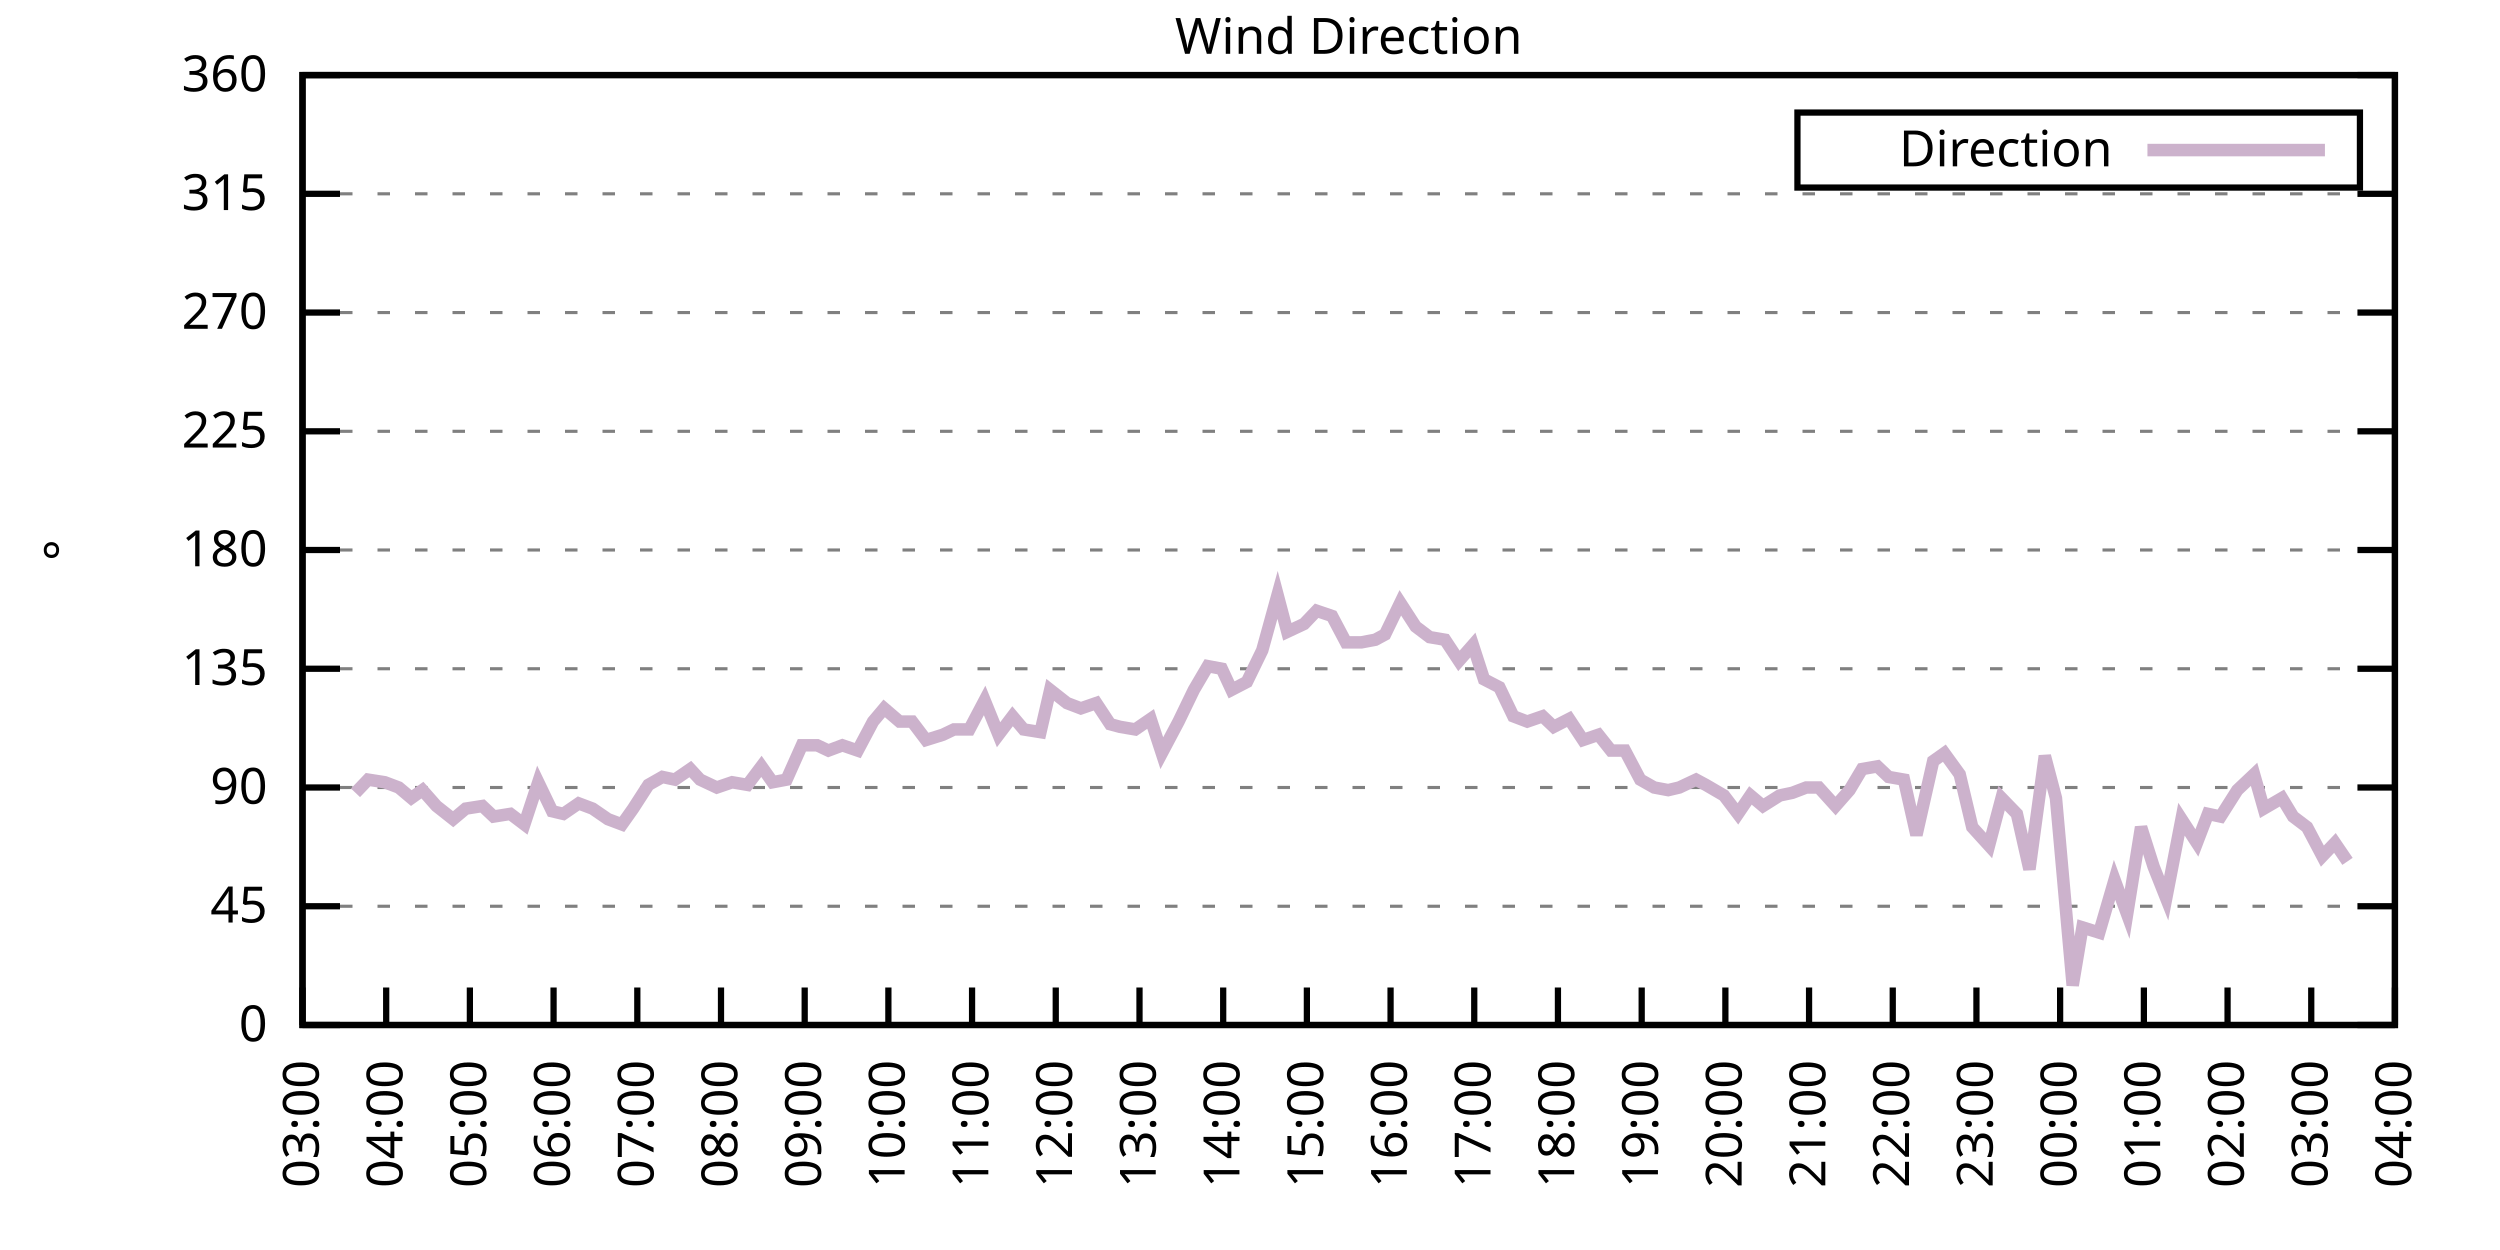
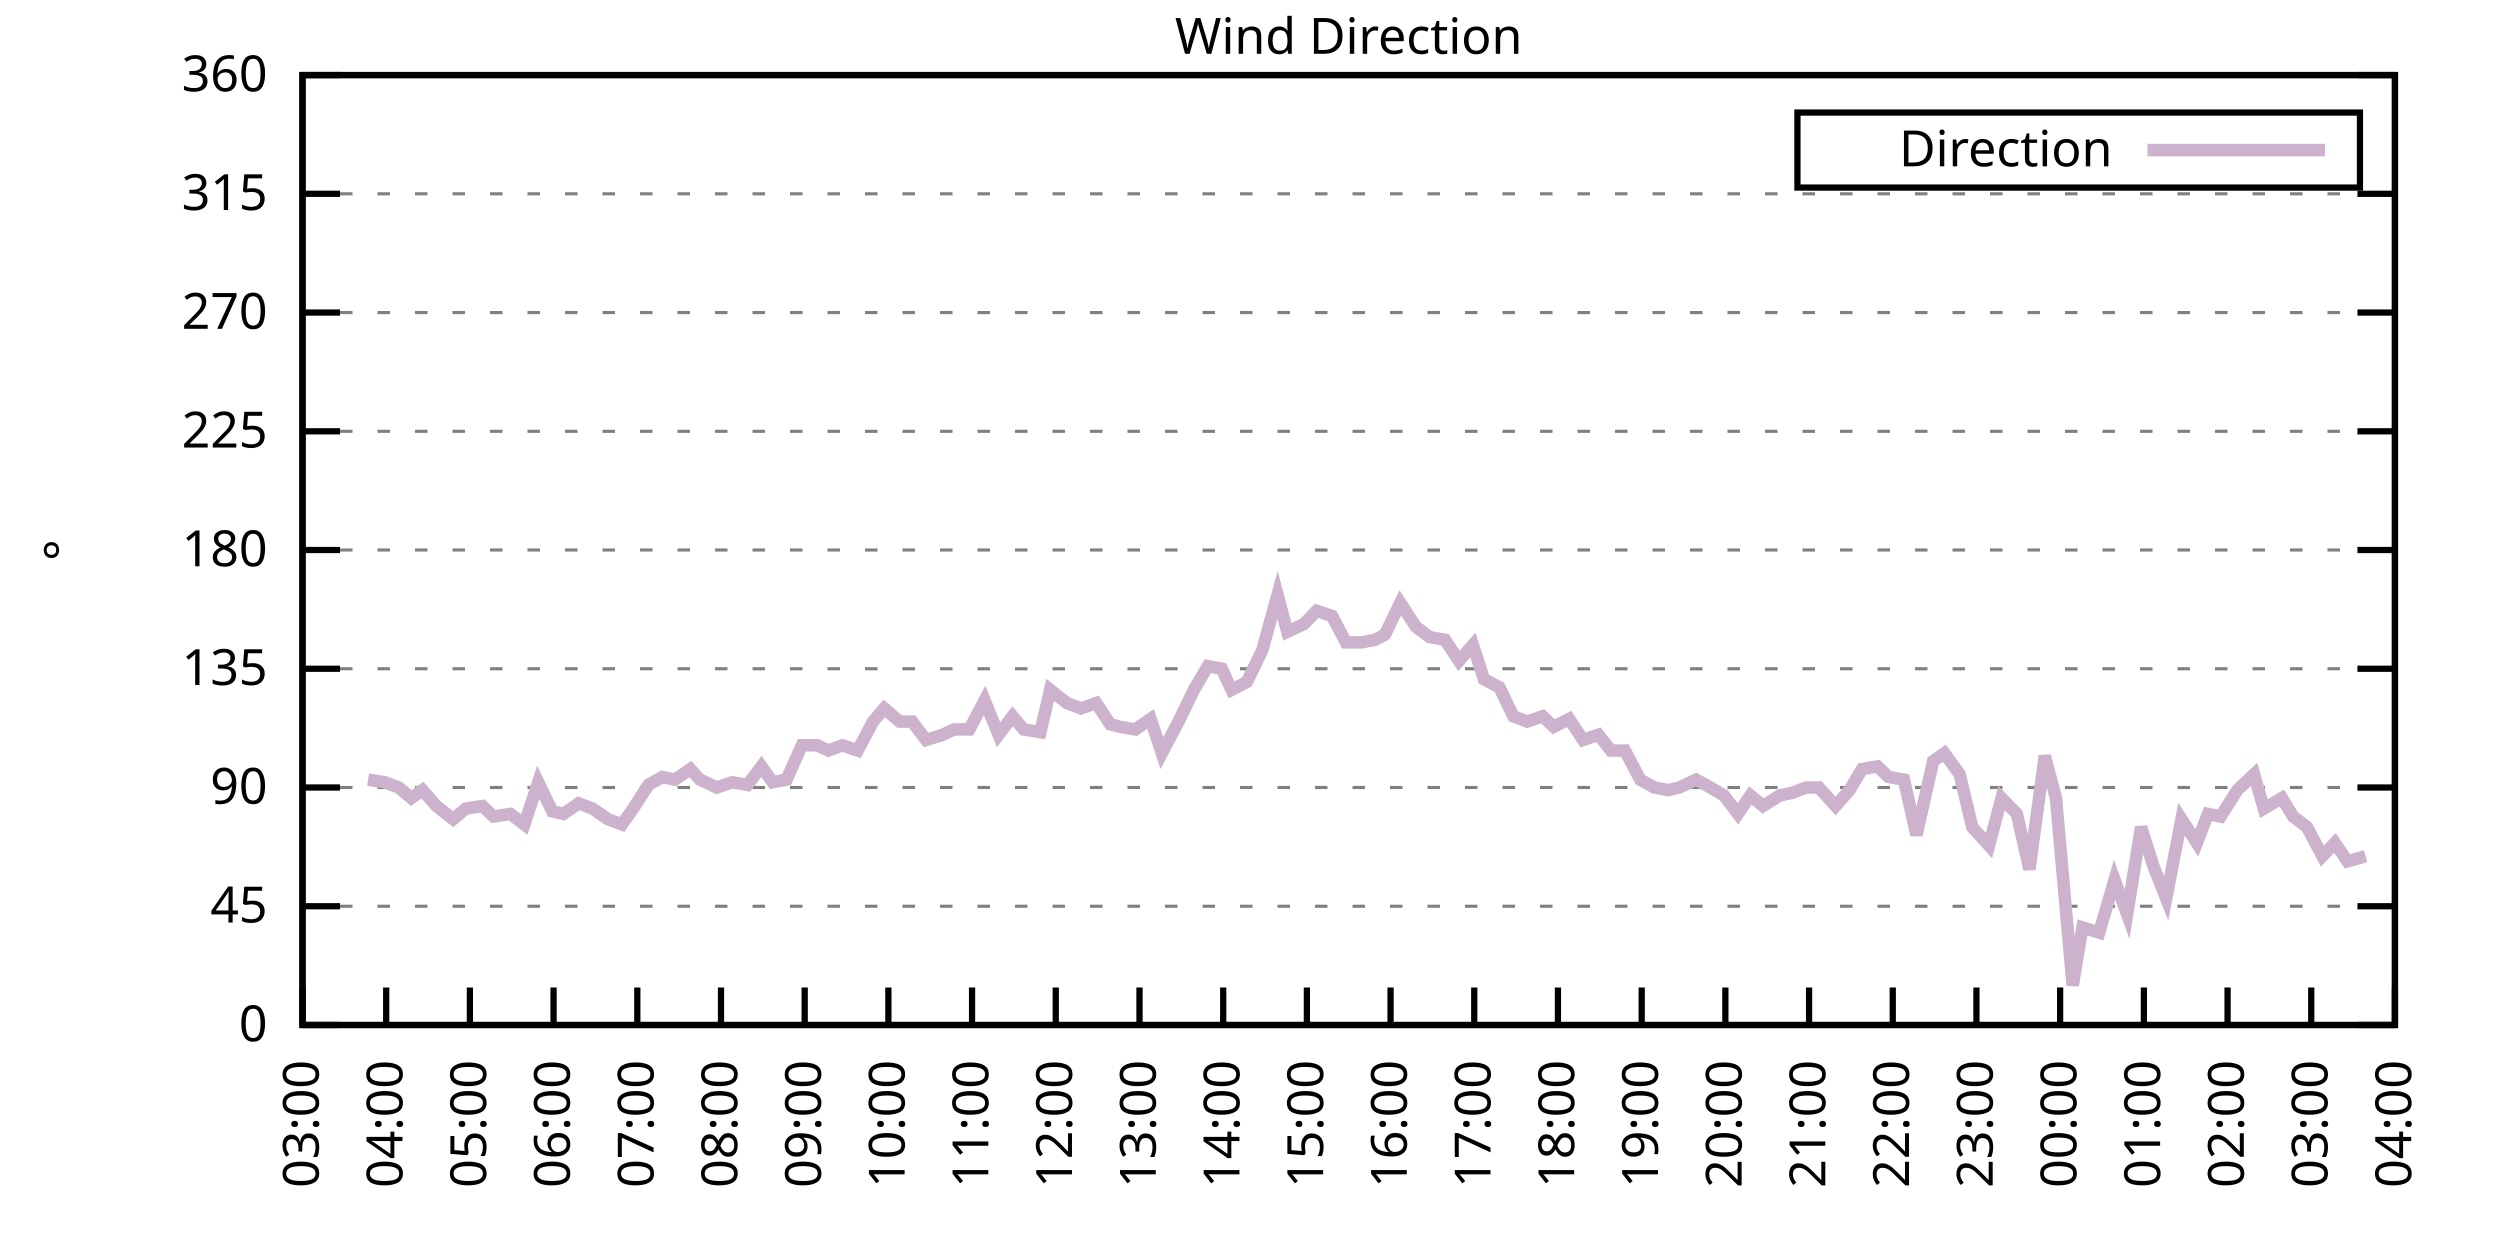
<svg xmlns="http://www.w3.org/2000/svg" xmlns:xlink="http://www.w3.org/1999/xlink" width="400" height="200" viewBox="0 0 400 200">
  <g id="gnuplot_canvas">
    <rect x="0" y="0" width="400" height="200" fill="none" />
    <defs>
      <circle id="gpDot" r="0.5" stroke-width="0.5" stroke="currentColor" />
      <path id="gpPt0" stroke-width="0.333" stroke="currentColor" d="M-1,0 h2 M0,-1 v2" />
      <path id="gpPt1" stroke-width="0.333" stroke="currentColor" d="M-1,-1 L1,1 M1,-1 L-1,1" />
      <path id="gpPt2" stroke-width="0.333" stroke="currentColor" d="M-1,0 L1,0 M0,-1 L0,1 M-1,-1 L1,1 M-1,1 L1,-1" />
      <rect id="gpPt3" stroke-width="0.333" stroke="currentColor" x="-1" y="-1" width="2" height="2" />
      <rect id="gpPt4" stroke-width="0.333" stroke="currentColor" fill="currentColor" x="-1" y="-1" width="2" height="2" />
      <circle id="gpPt5" stroke-width="0.333" stroke="currentColor" cx="0" cy="0" r="1" />
      <use xlink:href="#gpPt5" id="gpPt6" fill="currentColor" stroke="none" />
      <path id="gpPt7" stroke-width="0.333" stroke="currentColor" d="M0,-1.33 L-1.33,0.67 L1.33,0.67 z" />
      <use xlink:href="#gpPt7" id="gpPt8" fill="currentColor" stroke="none" />
      <use xlink:href="#gpPt7" id="gpPt9" stroke="currentColor" transform="rotate(180)" />
      <use xlink:href="#gpPt9" id="gpPt10" fill="currentColor" stroke="none" />
      <use xlink:href="#gpPt3" id="gpPt11" stroke="currentColor" transform="rotate(45)" />
      <use xlink:href="#gpPt11" id="gpPt12" fill="currentColor" stroke="none" />
      <path id="gpPt13" stroke-width="0.333" stroke="currentColor" d="M0,1.330 L1.265,0.411 L0.782,-1.067 L-0.782,-1.076 L-1.265,0.411 z" />
      <use xlink:href="#gpPt13" id="gpPt14" fill="currentColor" stroke="none" />
      <filter id="textbox" filterUnits="objectBoundingBox" x="0" y="0" height="1" width="1">
        <feFlood flood-color="white" flood-opacity="1" result="bgnd" />
        <feComposite in="SourceGraphic" in2="bgnd" operator="atop" />
      </filter>
      <filter id="greybox" filterUnits="objectBoundingBox" x="0" y="0" height="1" width="1">
        <feFlood flood-color="lightgrey" flood-opacity="1" result="grey" />
        <feComposite in="SourceGraphic" in2="grey" operator="atop" />
      </filter>
    </defs>
    <g fill="none" color="white" stroke="currentColor" stroke-width="1.00" stroke-linecap="butt" stroke-linejoin="miter">
</g>
    <g fill="none" color="black" stroke="currentColor" stroke-width="1.00" stroke-linecap="butt" stroke-linejoin="miter">
      <g stroke="none" shape-rendering="crispEdges">
        <polygon fill="rgb(255, 255, 255)" points="48.40,164.00 383.18,164.00 383.18,12.02 48.40,12.02 " />
      </g>
    </g>
    <g fill="none" color="black" stroke="currentColor" stroke-width="1.00" stroke-linecap="butt" stroke-linejoin="miter">
</g>
    <g fill="none" color="black" stroke="black" stroke-width="0.50" stroke-linecap="butt" stroke-linejoin="miter">
</g>
    <g fill="none" color="gray" stroke="currentColor" stroke-width="0.50" stroke-linecap="butt" stroke-linejoin="miter">
      <path stroke="gray" stroke-dasharray="2,4" class="gridline" d="M48.40,164.00 L383.19,164.00  " />
    </g>
    <g fill="none" color="gray" stroke="gray" stroke-width="1.00" stroke-linecap="butt" stroke-linejoin="miter">
</g>
    <g fill="none" color="black" stroke="currentColor" stroke-width="1.00" stroke-linecap="butt" stroke-linejoin="miter">
      <path stroke="black" d="M48.40,164.00 L54.40,164.00 M383.19,164.00 L377.19,164.00  " />
      <g transform="translate(42.80,166.60)" stroke="none" fill="black" font-family="Sans" font-size="8.00" text-anchor="end">
        <text>
          <tspan font-family="Sans"> 0</tspan>
        </text>
      </g>
    </g>
    <g fill="none" color="black" stroke="currentColor" stroke-width="1.00" stroke-linecap="butt" stroke-linejoin="miter">
</g>
    <g fill="none" color="black" stroke="black" stroke-width="0.50" stroke-linecap="butt" stroke-linejoin="miter">
</g>
    <g fill="none" color="gray" stroke="currentColor" stroke-width="0.50" stroke-linecap="butt" stroke-linejoin="miter">
      <path stroke="gray" stroke-dasharray="2,4" class="gridline" d="M48.40,145.00 L383.19,145.00  " />
    </g>
    <g fill="none" color="gray" stroke="gray" stroke-width="1.00" stroke-linecap="butt" stroke-linejoin="miter">
</g>
    <g fill="none" color="black" stroke="currentColor" stroke-width="1.00" stroke-linecap="butt" stroke-linejoin="miter">
      <path stroke="black" d="M48.40,145.00 L54.40,145.00 M383.19,145.00 L377.19,145.00  " />
      <g transform="translate(42.80,147.60)" stroke="none" fill="black" font-family="Sans" font-size="8.00" text-anchor="end">
        <text>
          <tspan font-family="Sans"> 45</tspan>
        </text>
      </g>
    </g>
    <g fill="none" color="black" stroke="currentColor" stroke-width="1.00" stroke-linecap="butt" stroke-linejoin="miter">
</g>
    <g fill="none" color="black" stroke="black" stroke-width="0.50" stroke-linecap="butt" stroke-linejoin="miter">
</g>
    <g fill="none" color="gray" stroke="currentColor" stroke-width="0.50" stroke-linecap="butt" stroke-linejoin="miter">
      <path stroke="gray" stroke-dasharray="2,4" class="gridline" d="M48.40,126.00 L383.19,126.00  " />
    </g>
    <g fill="none" color="gray" stroke="gray" stroke-width="1.00" stroke-linecap="butt" stroke-linejoin="miter">
</g>
    <g fill="none" color="black" stroke="currentColor" stroke-width="1.00" stroke-linecap="butt" stroke-linejoin="miter">
      <path stroke="black" d="M48.40,126.00 L54.40,126.00 M383.19,126.00 L377.19,126.00  " />
      <g transform="translate(42.80,128.60)" stroke="none" fill="black" font-family="Sans" font-size="8.00" text-anchor="end">
        <text>
          <tspan font-family="Sans"> 90</tspan>
        </text>
      </g>
    </g>
    <g fill="none" color="black" stroke="currentColor" stroke-width="1.00" stroke-linecap="butt" stroke-linejoin="miter">
</g>
    <g fill="none" color="black" stroke="black" stroke-width="0.50" stroke-linecap="butt" stroke-linejoin="miter">
</g>
    <g fill="none" color="gray" stroke="currentColor" stroke-width="0.50" stroke-linecap="butt" stroke-linejoin="miter">
      <path stroke="gray" stroke-dasharray="2,4" class="gridline" d="M48.40,107.00 L383.19,107.00  " />
    </g>
    <g fill="none" color="gray" stroke="gray" stroke-width="1.00" stroke-linecap="butt" stroke-linejoin="miter">
</g>
    <g fill="none" color="black" stroke="currentColor" stroke-width="1.00" stroke-linecap="butt" stroke-linejoin="miter">
      <path stroke="black" d="M48.40,107.00 L54.40,107.00 M383.19,107.00 L377.19,107.00  " />
      <g transform="translate(42.80,109.60)" stroke="none" fill="black" font-family="Sans" font-size="8.00" text-anchor="end">
        <text>
          <tspan font-family="Sans"> 135</tspan>
        </text>
      </g>
    </g>
    <g fill="none" color="black" stroke="currentColor" stroke-width="1.00" stroke-linecap="butt" stroke-linejoin="miter">
</g>
    <g fill="none" color="black" stroke="black" stroke-width="0.50" stroke-linecap="butt" stroke-linejoin="miter">
</g>
    <g fill="none" color="gray" stroke="currentColor" stroke-width="0.50" stroke-linecap="butt" stroke-linejoin="miter">
      <path stroke="gray" stroke-dasharray="2,4" class="gridline" d="M48.40,88.00 L383.19,88.00  " />
    </g>
    <g fill="none" color="gray" stroke="gray" stroke-width="1.00" stroke-linecap="butt" stroke-linejoin="miter">
</g>
    <g fill="none" color="black" stroke="currentColor" stroke-width="1.00" stroke-linecap="butt" stroke-linejoin="miter">
      <path stroke="black" d="M48.40,88.00 L54.40,88.00 M383.19,88.00 L377.19,88.00  " />
      <g transform="translate(42.80,90.60)" stroke="none" fill="black" font-family="Sans" font-size="8.00" text-anchor="end">
        <text>
          <tspan font-family="Sans"> 180</tspan>
        </text>
      </g>
    </g>
    <g fill="none" color="black" stroke="currentColor" stroke-width="1.00" stroke-linecap="butt" stroke-linejoin="miter">
</g>
    <g fill="none" color="black" stroke="black" stroke-width="0.50" stroke-linecap="butt" stroke-linejoin="miter">
</g>
    <g fill="none" color="gray" stroke="currentColor" stroke-width="0.50" stroke-linecap="butt" stroke-linejoin="miter">
      <path stroke="gray" stroke-dasharray="2,4" class="gridline" d="M48.40,69.01 L383.19,69.01  " />
    </g>
    <g fill="none" color="gray" stroke="gray" stroke-width="1.00" stroke-linecap="butt" stroke-linejoin="miter">
</g>
    <g fill="none" color="black" stroke="currentColor" stroke-width="1.00" stroke-linecap="butt" stroke-linejoin="miter">
      <path stroke="black" d="M48.40,69.01 L54.40,69.01 M383.19,69.01 L377.19,69.01  " />
      <g transform="translate(42.80,71.61)" stroke="none" fill="black" font-family="Sans" font-size="8.00" text-anchor="end">
        <text>
          <tspan font-family="Sans"> 225</tspan>
        </text>
      </g>
    </g>
    <g fill="none" color="black" stroke="currentColor" stroke-width="1.00" stroke-linecap="butt" stroke-linejoin="miter">
</g>
    <g fill="none" color="black" stroke="black" stroke-width="0.50" stroke-linecap="butt" stroke-linejoin="miter">
</g>
    <g fill="none" color="gray" stroke="currentColor" stroke-width="0.50" stroke-linecap="butt" stroke-linejoin="miter">
      <path stroke="gray" stroke-dasharray="2,4" class="gridline" d="M48.40,50.01 L383.19,50.01  " />
    </g>
    <g fill="none" color="gray" stroke="gray" stroke-width="1.00" stroke-linecap="butt" stroke-linejoin="miter">
</g>
    <g fill="none" color="black" stroke="currentColor" stroke-width="1.00" stroke-linecap="butt" stroke-linejoin="miter">
      <path stroke="black" d="M48.40,50.01 L54.40,50.01 M383.19,50.01 L377.19,50.01  " />
      <g transform="translate(42.80,52.61)" stroke="none" fill="black" font-family="Sans" font-size="8.00" text-anchor="end">
        <text>
          <tspan font-family="Sans"> 270</tspan>
        </text>
      </g>
    </g>
    <g fill="none" color="black" stroke="currentColor" stroke-width="1.00" stroke-linecap="butt" stroke-linejoin="miter">
</g>
    <g fill="none" color="black" stroke="black" stroke-width="0.50" stroke-linecap="butt" stroke-linejoin="miter">
</g>
    <g fill="none" color="gray" stroke="currentColor" stroke-width="0.50" stroke-linecap="butt" stroke-linejoin="miter">
      <path stroke="gray" stroke-dasharray="2,4" class="gridline" d="M48.40,31.01 L383.19,31.01  " />
    </g>
    <g fill="none" color="gray" stroke="gray" stroke-width="1.00" stroke-linecap="butt" stroke-linejoin="miter">
</g>
    <g fill="none" color="black" stroke="currentColor" stroke-width="1.00" stroke-linecap="butt" stroke-linejoin="miter">
      <path stroke="black" d="M48.40,31.01 L54.40,31.01 M383.19,31.01 L377.19,31.01  " />
      <g transform="translate(42.80,33.61)" stroke="none" fill="black" font-family="Sans" font-size="8.00" text-anchor="end">
        <text>
          <tspan font-family="Sans"> 315</tspan>
        </text>
      </g>
    </g>
    <g fill="none" color="black" stroke="currentColor" stroke-width="1.00" stroke-linecap="butt" stroke-linejoin="miter">
</g>
    <g fill="none" color="black" stroke="black" stroke-width="0.50" stroke-linecap="butt" stroke-linejoin="miter">
</g>
    <g fill="none" color="gray" stroke="currentColor" stroke-width="0.50" stroke-linecap="butt" stroke-linejoin="miter">
      <path stroke="gray" stroke-dasharray="2,4" class="gridline" d="M48.40,12.01 L383.19,12.01  " />
    </g>
    <g fill="none" color="gray" stroke="gray" stroke-width="1.00" stroke-linecap="butt" stroke-linejoin="miter">
</g>
    <g fill="none" color="black" stroke="currentColor" stroke-width="1.00" stroke-linecap="butt" stroke-linejoin="miter">
      <path stroke="black" d="M48.40,12.01 L54.40,12.01 M383.19,12.01 L377.19,12.01  " />
      <g transform="translate(42.80,14.61)" stroke="none" fill="black" font-family="Sans" font-size="8.00" text-anchor="end">
        <text>
          <tspan font-family="Sans"> 360</tspan>
        </text>
      </g>
    </g>
    <g fill="none" color="black" stroke="currentColor" stroke-width="1.00" stroke-linecap="butt" stroke-linejoin="miter">
      <path stroke="black" d="M48.40,164.00 L48.40,158.00  " />
      <g transform="translate(51.00,169.60) rotate(270.00)" stroke="none" fill="black" font-family="Sans" font-size="8.00" text-anchor="end">
        <text>
          <tspan font-family="Sans">03:00</tspan>
        </text>
      </g>
    </g>
    <g fill="none" color="black" stroke="currentColor" stroke-width="1.00" stroke-linecap="butt" stroke-linejoin="miter">
      <path stroke="black" d="M61.79,164.00 L61.79,158.00  " />
      <g transform="translate(64.39,169.60) rotate(270.00)" stroke="none" fill="black" font-family="Sans" font-size="8.00" text-anchor="end">
        <text>
          <tspan font-family="Sans">04:00</tspan>
        </text>
      </g>
    </g>
    <g fill="none" color="black" stroke="currentColor" stroke-width="1.00" stroke-linecap="butt" stroke-linejoin="miter">
      <path stroke="black" d="M75.18,164.00 L75.18,158.00  " />
      <g transform="translate(77.78,169.60) rotate(270.00)" stroke="none" fill="black" font-family="Sans" font-size="8.00" text-anchor="end">
        <text>
          <tspan font-family="Sans">05:00</tspan>
        </text>
      </g>
    </g>
    <g fill="none" color="black" stroke="currentColor" stroke-width="1.00" stroke-linecap="butt" stroke-linejoin="miter">
      <path stroke="black" d="M88.57,164.00 L88.57,158.00  " />
      <g transform="translate(91.17,169.60) rotate(270.00)" stroke="none" fill="black" font-family="Sans" font-size="8.00" text-anchor="end">
        <text>
          <tspan font-family="Sans">06:00</tspan>
        </text>
      </g>
    </g>
    <g fill="none" color="black" stroke="currentColor" stroke-width="1.00" stroke-linecap="butt" stroke-linejoin="miter">
      <path stroke="black" d="M101.97,164.00 L101.97,158.00  " />
      <g transform="translate(104.57,169.60) rotate(270.00)" stroke="none" fill="black" font-family="Sans" font-size="8.00" text-anchor="end">
        <text>
          <tspan font-family="Sans">07:00</tspan>
        </text>
      </g>
    </g>
    <g fill="none" color="black" stroke="currentColor" stroke-width="1.00" stroke-linecap="butt" stroke-linejoin="miter">
      <path stroke="black" d="M115.36,164.00 L115.36,158.00  " />
      <g transform="translate(117.96,169.60) rotate(270.00)" stroke="none" fill="black" font-family="Sans" font-size="8.00" text-anchor="end">
        <text>
          <tspan font-family="Sans">08:00</tspan>
        </text>
      </g>
    </g>
    <g fill="none" color="black" stroke="currentColor" stroke-width="1.00" stroke-linecap="butt" stroke-linejoin="miter">
      <path stroke="black" d="M128.75,164.00 L128.75,158.00  " />
      <g transform="translate(131.35,169.60) rotate(270.00)" stroke="none" fill="black" font-family="Sans" font-size="8.00" text-anchor="end">
        <text>
          <tspan font-family="Sans">09:00</tspan>
        </text>
      </g>
    </g>
    <g fill="none" color="black" stroke="currentColor" stroke-width="1.00" stroke-linecap="butt" stroke-linejoin="miter">
      <path stroke="black" d="M142.14,164.00 L142.14,158.00  " />
      <g transform="translate(144.74,169.60) rotate(270.00)" stroke="none" fill="black" font-family="Sans" font-size="8.00" text-anchor="end">
        <text>
          <tspan font-family="Sans">10:00</tspan>
        </text>
      </g>
    </g>
    <g fill="none" color="black" stroke="currentColor" stroke-width="1.00" stroke-linecap="butt" stroke-linejoin="miter">
      <path stroke="black" d="M155.53,164.00 L155.53,158.00  " />
      <g transform="translate(158.13,169.60) rotate(270.00)" stroke="none" fill="black" font-family="Sans" font-size="8.00" text-anchor="end">
        <text>
          <tspan font-family="Sans">11:00</tspan>
        </text>
      </g>
    </g>
    <g fill="none" color="black" stroke="currentColor" stroke-width="1.00" stroke-linecap="butt" stroke-linejoin="miter">
      <path stroke="black" d="M168.92,164.00 L168.92,158.00  " />
      <g transform="translate(171.52,169.60) rotate(270.00)" stroke="none" fill="black" font-family="Sans" font-size="8.00" text-anchor="end">
        <text>
          <tspan font-family="Sans">12:00</tspan>
        </text>
      </g>
    </g>
    <g fill="none" color="black" stroke="currentColor" stroke-width="1.00" stroke-linecap="butt" stroke-linejoin="miter">
      <path stroke="black" d="M182.32,164.00 L182.32,158.00  " />
      <g transform="translate(184.92,169.60) rotate(270.00)" stroke="none" fill="black" font-family="Sans" font-size="8.00" text-anchor="end">
        <text>
          <tspan font-family="Sans">13:00</tspan>
        </text>
      </g>
    </g>
    <g fill="none" color="black" stroke="currentColor" stroke-width="1.00" stroke-linecap="butt" stroke-linejoin="miter">
      <path stroke="black" d="M195.71,164.00 L195.71,158.00  " />
      <g transform="translate(198.31,169.60) rotate(270.00)" stroke="none" fill="black" font-family="Sans" font-size="8.00" text-anchor="end">
        <text>
          <tspan font-family="Sans">14:00</tspan>
        </text>
      </g>
    </g>
    <g fill="none" color="black" stroke="currentColor" stroke-width="1.00" stroke-linecap="butt" stroke-linejoin="miter">
      <path stroke="black" d="M209.10,164.00 L209.10,158.00  " />
      <g transform="translate(211.70,169.60) rotate(270.00)" stroke="none" fill="black" font-family="Sans" font-size="8.00" text-anchor="end">
        <text>
          <tspan font-family="Sans">15:00</tspan>
        </text>
      </g>
    </g>
    <g fill="none" color="black" stroke="currentColor" stroke-width="1.00" stroke-linecap="butt" stroke-linejoin="miter">
      <path stroke="black" d="M222.49,164.00 L222.49,158.00  " />
      <g transform="translate(225.09,169.60) rotate(270.00)" stroke="none" fill="black" font-family="Sans" font-size="8.00" text-anchor="end">
        <text>
          <tspan font-family="Sans">16:00</tspan>
        </text>
      </g>
    </g>
    <g fill="none" color="black" stroke="currentColor" stroke-width="1.00" stroke-linecap="butt" stroke-linejoin="miter">
      <path stroke="black" d="M235.88,164.00 L235.88,158.00  " />
      <g transform="translate(238.48,169.60) rotate(270.00)" stroke="none" fill="black" font-family="Sans" font-size="8.00" text-anchor="end">
        <text>
          <tspan font-family="Sans">17:00</tspan>
        </text>
      </g>
    </g>
    <g fill="none" color="black" stroke="currentColor" stroke-width="1.00" stroke-linecap="butt" stroke-linejoin="miter">
      <path stroke="black" d="M249.27,164.00 L249.27,158.00  " />
      <g transform="translate(251.87,169.60) rotate(270.00)" stroke="none" fill="black" font-family="Sans" font-size="8.00" text-anchor="end">
        <text>
          <tspan font-family="Sans">18:00</tspan>
        </text>
      </g>
    </g>
    <g fill="none" color="black" stroke="currentColor" stroke-width="1.00" stroke-linecap="butt" stroke-linejoin="miter">
      <path stroke="black" d="M262.67,164.00 L262.67,158.00  " />
      <g transform="translate(265.27,169.60) rotate(270.00)" stroke="none" fill="black" font-family="Sans" font-size="8.00" text-anchor="end">
        <text>
          <tspan font-family="Sans">19:00</tspan>
        </text>
      </g>
    </g>
    <g fill="none" color="black" stroke="currentColor" stroke-width="1.00" stroke-linecap="butt" stroke-linejoin="miter">
      <path stroke="black" d="M276.06,164.00 L276.06,158.00  " />
      <g transform="translate(278.66,169.60) rotate(270.00)" stroke="none" fill="black" font-family="Sans" font-size="8.00" text-anchor="end">
        <text>
          <tspan font-family="Sans">20:00</tspan>
        </text>
      </g>
    </g>
    <g fill="none" color="black" stroke="currentColor" stroke-width="1.00" stroke-linecap="butt" stroke-linejoin="miter">
      <path stroke="black" d="M289.45,164.00 L289.45,158.00  " />
      <g transform="translate(292.05,169.60) rotate(270.00)" stroke="none" fill="black" font-family="Sans" font-size="8.00" text-anchor="end">
        <text>
          <tspan font-family="Sans">21:00</tspan>
        </text>
      </g>
    </g>
    <g fill="none" color="black" stroke="currentColor" stroke-width="1.00" stroke-linecap="butt" stroke-linejoin="miter">
      <path stroke="black" d="M302.84,164.00 L302.84,158.00  " />
      <g transform="translate(305.44,169.60) rotate(270.00)" stroke="none" fill="black" font-family="Sans" font-size="8.00" text-anchor="end">
        <text>
          <tspan font-family="Sans">22:00</tspan>
        </text>
      </g>
    </g>
    <g fill="none" color="black" stroke="currentColor" stroke-width="1.00" stroke-linecap="butt" stroke-linejoin="miter">
      <path stroke="black" d="M316.23,164.00 L316.23,158.00  " />
      <g transform="translate(318.83,169.60) rotate(270.00)" stroke="none" fill="black" font-family="Sans" font-size="8.00" text-anchor="end">
        <text>
          <tspan font-family="Sans">23:00</tspan>
        </text>
      </g>
    </g>
    <g fill="none" color="black" stroke="currentColor" stroke-width="1.00" stroke-linecap="butt" stroke-linejoin="miter">
      <path stroke="black" d="M329.62,164.00 L329.62,158.00  " />
      <g transform="translate(332.22,169.60) rotate(270.00)" stroke="none" fill="black" font-family="Sans" font-size="8.00" text-anchor="end">
        <text>
          <tspan font-family="Sans">00:00</tspan>
        </text>
      </g>
    </g>
    <g fill="none" color="black" stroke="currentColor" stroke-width="1.00" stroke-linecap="butt" stroke-linejoin="miter">
      <path stroke="black" d="M343.02,164.00 L343.02,158.00  " />
      <g transform="translate(345.62,169.60) rotate(270.00)" stroke="none" fill="black" font-family="Sans" font-size="8.00" text-anchor="end">
        <text>
          <tspan font-family="Sans">01:00</tspan>
        </text>
      </g>
    </g>
    <g fill="none" color="black" stroke="currentColor" stroke-width="1.00" stroke-linecap="butt" stroke-linejoin="miter">
      <path stroke="black" d="M356.41,164.00 L356.41,158.00  " />
      <g transform="translate(359.01,169.60) rotate(270.00)" stroke="none" fill="black" font-family="Sans" font-size="8.00" text-anchor="end">
        <text>
          <tspan font-family="Sans">02:00</tspan>
        </text>
      </g>
    </g>
    <g fill="none" color="black" stroke="currentColor" stroke-width="1.00" stroke-linecap="butt" stroke-linejoin="miter">
      <path stroke="black" d="M369.80,164.00 L369.80,158.00  " />
      <g transform="translate(372.40,169.60) rotate(270.00)" stroke="none" fill="black" font-family="Sans" font-size="8.00" text-anchor="end">
        <text>
          <tspan font-family="Sans">03:00</tspan>
        </text>
      </g>
    </g>
    <g fill="none" color="black" stroke="currentColor" stroke-width="1.00" stroke-linecap="butt" stroke-linejoin="miter">
      <path stroke="black" d="M383.19,164.00 L383.19,158.00  " />
      <g transform="translate(385.79,169.60) rotate(270.00)" stroke="none" fill="black" font-family="Sans" font-size="8.00" text-anchor="end">
        <text>
          <tspan font-family="Sans">04:00</tspan>
        </text>
      </g>
    </g>
    <g fill="none" color="black" stroke="currentColor" stroke-width="1.00" stroke-linecap="butt" stroke-linejoin="miter">
</g>
    <g fill="none" color="black" stroke="currentColor" stroke-width="1.00" stroke-linecap="butt" stroke-linejoin="miter">
      <path stroke="black" d="M48.40,12.01 L48.40,164.00 L383.19,164.00 L383.19,12.01 L48.40,12.01 Z  " />
    </g>
    <g fill="none" color="black" stroke="currentColor" stroke-width="1.00" stroke-linecap="butt" stroke-linejoin="miter">
</g>
    <g fill="none" color="black" stroke="currentColor" stroke-width="1.00" stroke-linecap="butt" stroke-linejoin="miter">
      <path stroke="black" d="M287.59,30.01 L287.59,18.01 L377.59,18.01 L377.59,30.01 L287.59,30.01 Z  " />
    </g>
    <g id="Wind_direction_plot_1">
      <g fill="none" color="white" stroke="black" stroke-width="2.00" stroke-linecap="butt" stroke-linejoin="miter">
</g>
      <g fill="none" color="black" stroke="currentColor" stroke-width="2.00" stroke-linecap="butt" stroke-linejoin="miter">
        <g transform="translate(337.99,26.61)" stroke="none" fill="black" font-family="Sans" font-size="8.00" text-anchor="end">
          <text>
            <tspan font-family="Sans">Direction</tspan>
          </text>
        </g>
      </g>
      <g fill="none" color="black" stroke="currentColor" stroke-width="2.00" stroke-linecap="butt" stroke-linejoin="miter">
-         <path stroke="rgb(204, 178, 204)" d="M343.59,24.01 L371.99,24.01 M56.88,126.85 L58.89,124.74 L61.57,125.16 L63.80,126.00 L65.81,127.69 L67.59,126.42   L69.83,128.96 L72.50,131.07 L74.51,129.38 L77.19,128.96 L78.98,130.65 L81.66,130.22 L83.89,131.91 L86.12,125.16   L88.35,129.80 L90.14,130.22 L92.59,128.54 L94.82,129.38 L97.28,131.07 L99.51,131.91 L101.30,129.38 L103.75,125.58   L105.98,124.31 L107.99,124.74 L110.45,123.05 L112.01,124.74 L114.69,126.00 L117.14,125.16 L119.60,125.58 L121.83,122.62   L123.62,125.16 L125.85,124.74 L128.30,119.25 L130.76,119.25 L132.54,120.09 L134.78,119.25 L137.23,120.09 L139.69,115.45   L141.47,113.34 L143.93,115.45 L145.94,115.45 L148.17,118.40 L150.85,117.56 L152.63,116.71 L155.09,116.71 L157.54,112.07   L159.77,117.56 L162.01,114.60 L163.79,116.71 L166.47,117.14 L168.03,110.38 L170.71,112.49 L172.94,113.34 L175.40,112.49   L177.63,115.87 L179.19,116.29 L181.65,116.71 L184.10,115.03 L185.89,120.51 L188.57,115.45 L191.02,110.38 L193.25,106.58   L195.48,107.00 L197.05,110.38 L199.50,109.11 L201.96,104.05 L204.41,95.18 L205.97,101.09 L208.65,99.83 L210.66,97.72   L213.12,98.56 L215.35,102.78 L217.80,102.78 L220.04,102.36 L221.60,101.52 L224.05,96.45 L226.51,100.25 L228.74,101.94   L231.20,102.36 L233.43,105.74 L235.66,103.20 L237.44,108.69 L239.90,109.96 L242.13,114.60 L244.36,115.45 L246.82,114.60   L248.60,116.29 L251.06,115.03 L253.29,118.40 L255.75,117.56 L257.76,120.09 L259.99,120.09 L262.44,124.74 L264.67,126.00   L266.91,126.42 L268.69,126.00 L271.37,124.74 L272.93,125.58 L275.83,127.27 L278.07,130.22 L280.07,127.27 L282.08,128.96   L284.76,127.27 L286.77,126.85 L289.00,126.00 L291.01,126.00 L293.69,128.96 L295.92,126.42 L297.93,123.05 L300.39,122.62   L302.17,124.31 L304.63,124.74 L306.63,133.60 L309.31,121.78 L311.10,120.51 L313.55,123.89 L315.56,132.34 L318.24,135.29   L320.25,127.69 L322.70,130.22 L324.71,139.09 L327.17,120.94 L328.95,127.69 L331.63,157.67 L333.19,148.38 L335.87,149.22   L338.33,140.78 L340.34,146.27 L342.57,132.34 L344.58,138.67 L346.59,143.73 L349.04,131.07 L351.50,134.87 L353.28,130.22   L355.29,130.65 L357.97,126.42 L360.65,123.89 L362.21,129.38 L365.11,127.69 L366.90,130.65 L369.13,132.34 L371.58,136.98   L373.59,134.87 L375.60,137.82  " />
+         <path stroke="rgb(204, 178, 204)" d="M343.59,24.01 L371.99,24.01 M58.89,124.74 L61.57,125.16 L63.80,126.00 L65.81,127.69 L67.59,126.42 L69.83,128.96   L72.50,131.07 L74.51,129.38 L77.19,128.96 L78.98,130.65 L81.66,130.22 L83.89,131.91 L86.12,125.16 L88.35,129.80   L90.14,130.22 L92.59,128.54 L94.82,129.38 L97.28,131.07 L99.51,131.91 L101.30,129.38 L103.75,125.58 L105.98,124.31   L107.99,124.74 L110.45,123.05 L112.01,124.74 L114.69,126.00 L117.14,125.16 L119.60,125.58 L121.83,122.62 L123.62,125.16   L125.85,124.74 L128.30,119.25 L130.76,119.25 L132.54,120.09 L134.78,119.25 L137.23,120.09 L139.69,115.45 L141.47,113.34   L143.93,115.45 L145.94,115.45 L148.17,118.40 L150.85,117.56 L152.63,116.71 L155.09,116.71 L157.54,112.07 L159.77,117.56   L162.01,114.60 L163.79,116.71 L166.47,117.14 L168.03,110.38 L170.71,112.49 L172.94,113.34 L175.40,112.49 L177.63,115.87   L179.19,116.29 L181.65,116.71 L184.10,115.03 L185.89,120.51 L188.57,115.45 L191.02,110.38 L193.25,106.58 L195.48,107.00   L197.05,110.38 L199.50,109.11 L201.96,104.05 L204.41,95.18 L205.97,101.09 L208.65,99.83 L210.66,97.72 L213.12,98.56   L215.35,102.78 L217.80,102.78 L220.04,102.36 L221.60,101.52 L224.05,96.45 L226.51,100.25 L228.74,101.94 L231.20,102.36   L233.43,105.74 L235.66,103.20 L237.44,108.69 L239.90,109.96 L242.13,114.60 L244.36,115.45 L246.82,114.60 L248.60,116.29   L251.06,115.03 L253.29,118.40 L255.75,117.56 L257.76,120.09 L259.99,120.09 L262.44,124.74 L264.67,126.00 L266.91,126.42   L268.69,126.00 L271.37,124.74 L272.93,125.58 L275.83,127.27 L278.07,130.22 L280.07,127.27 L282.08,128.96 L284.76,127.27   L286.77,126.85 L289.00,126.00 L291.01,126.00 L293.69,128.96 L295.92,126.42 L297.93,123.05 L300.39,122.62 L302.17,124.31   L304.63,124.74 L306.63,133.60 L309.31,121.78 L311.10,120.51 L313.55,123.89 L315.56,132.34 L318.24,135.29 L320.25,127.69   L322.70,130.22 L324.71,139.09 L327.17,120.94 L328.95,127.69 L331.63,157.67 L333.19,148.38 L335.87,149.22 L338.33,140.78   L340.34,146.27 L342.57,132.34 L344.58,138.67 L346.59,143.73 L349.04,131.07 L351.50,134.87 L353.28,130.22 L355.29,130.65   L357.97,126.42 L360.65,123.89 L362.21,129.38 L365.11,127.69 L366.90,130.65 L369.13,132.34 L371.58,136.98 L373.59,134.87   L375.60,137.82 L378.50,136.98  " />
      </g>
    </g>
    <g fill="none" color="black" stroke="currentColor" stroke-width="2.00" stroke-linecap="butt" stroke-linejoin="miter">
</g>
    <g fill="none" color="black" stroke="black" stroke-width="1.00" stroke-linecap="butt" stroke-linejoin="miter">
</g>
    <g fill="none" color="black" stroke="currentColor" stroke-width="1.00" stroke-linecap="butt" stroke-linejoin="miter">
      <path stroke="black" d="M48.40,12.01 L48.40,164.00 L383.19,164.00 L383.19,12.01 L48.40,12.01 Z  " />
      <g transform="translate(12.80,88.01) rotate(270.00)" stroke="none" fill="black" font-family="Sans" font-size="8.00" text-anchor="middle">
        <text>
          <tspan font-family="Sans">°</tspan>
        </text>
      </g>
    </g>
    <g fill="none" color="black" stroke="currentColor" stroke-width="1.00" stroke-linecap="butt" stroke-linejoin="miter">
</g>
    <g fill="none" color="black" stroke="currentColor" stroke-width="1.00" stroke-linecap="butt" stroke-linejoin="miter">
      <g transform="translate(215.79,8.61)" stroke="none" fill="black" font-family="Sans" font-size="8.00" text-anchor="middle">
        <text>
          <tspan font-family="Sans">Wind Direction</tspan>
        </text>
      </g>
    </g>
    <g fill="none" color="black" stroke="currentColor" stroke-width="1.00" stroke-linecap="butt" stroke-linejoin="miter">
</g>
  </g>
</svg>
